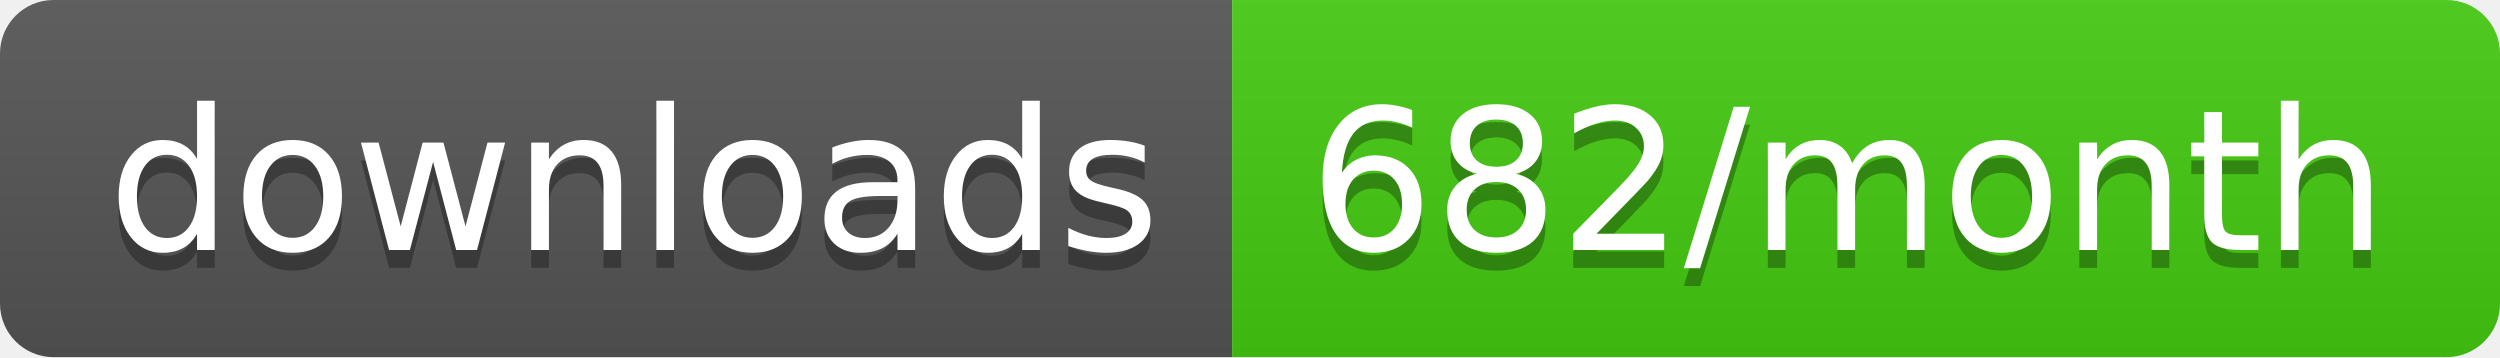
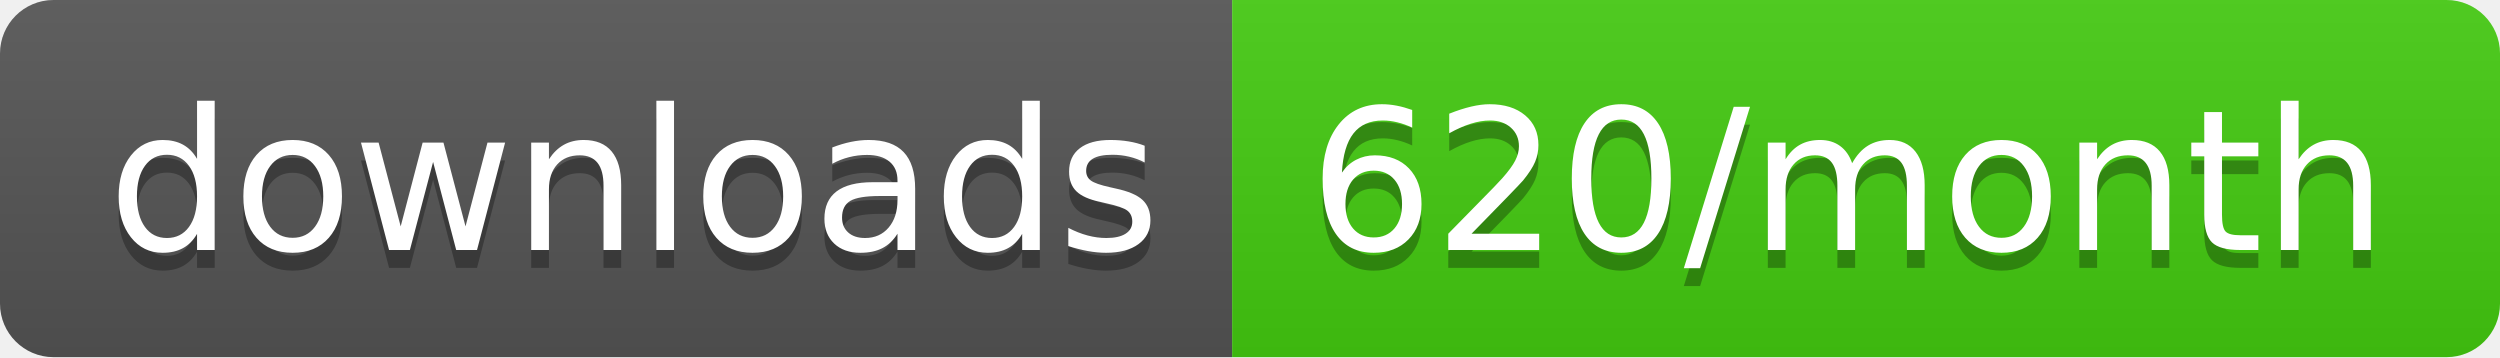
- <svg xmlns="http://www.w3.org/2000/svg" width="140" height="20" role="img" aria-label="downloads: 682/month">
+ <svg xmlns="http://www.w3.org/2000/svg" width="140" height="20" role="img" aria-label="downloads: 620/month">
  <linearGradient id="s" x2="0" y2="100%">
    <stop offset="0" stop-color="#bbb" stop-opacity=".1" />
    <stop offset="1" stop-opacity=".1" />
  </linearGradient>
  <clipPath id="r">
    <rect width="140" height="20" rx="3" fill="#fff" />
  </clipPath>
  <g clip-path="url(#r)">
    <rect width="69" height="20" fill="#555" />
    <rect x="69" width="71" height="20" fill="#4c1" />
    <rect width="140" height="20" fill="url(#s)" />
  </g>
  <g fill="#fff" text-anchor="middle" font-family="Verdana,Geneva,DejaVu Sans,sans-serif" text-rendering="geometricPrecision" font-size="110">
    <text aria-hidden="true" x="355" y="150" fill="#010101" fill-opacity=".3" transform="scale(.1)" textLength="590">downloads</text>
    <text x="355" y="140" transform="scale(.1)" fill="#fff" textLength="590">downloads</text>
-     <text aria-hidden="true" x="1035" y="150" fill="#010101" fill-opacity=".3" transform="scale(.1)" textLength="610">682/month</text>
-     <text x="1035" y="140" transform="scale(.1)" fill="#fff" textLength="610">682/month</text>
+     <text aria-hidden="true" x="1035" y="150" fill="#010101" fill-opacity=".3" transform="scale(.1)" textLength="610">620/month</text>
+     <text x="1035" y="140" transform="scale(.1)" fill="#fff" textLength="610">620/month</text>
  </g>
</svg>
